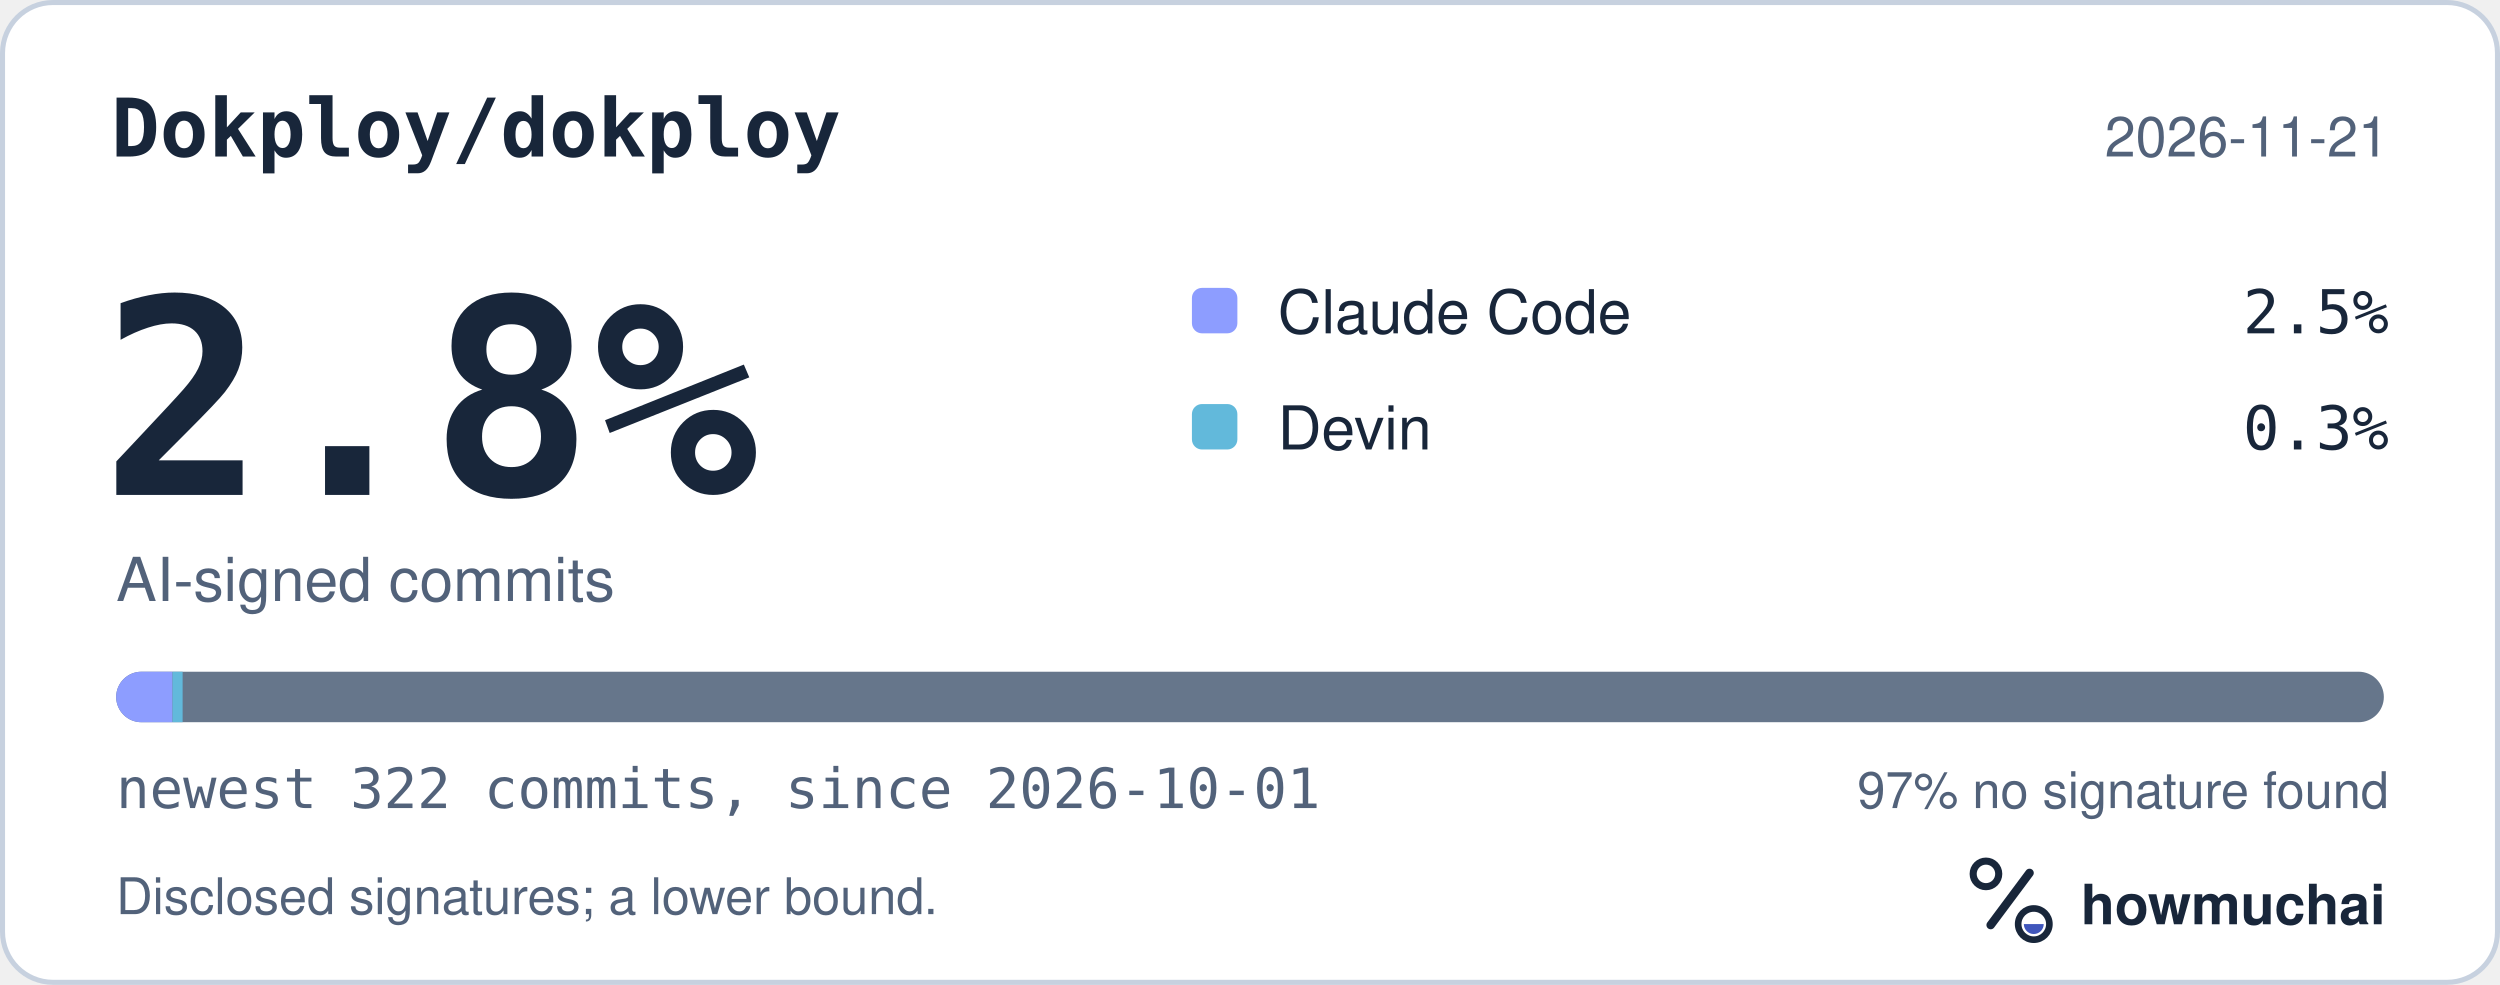
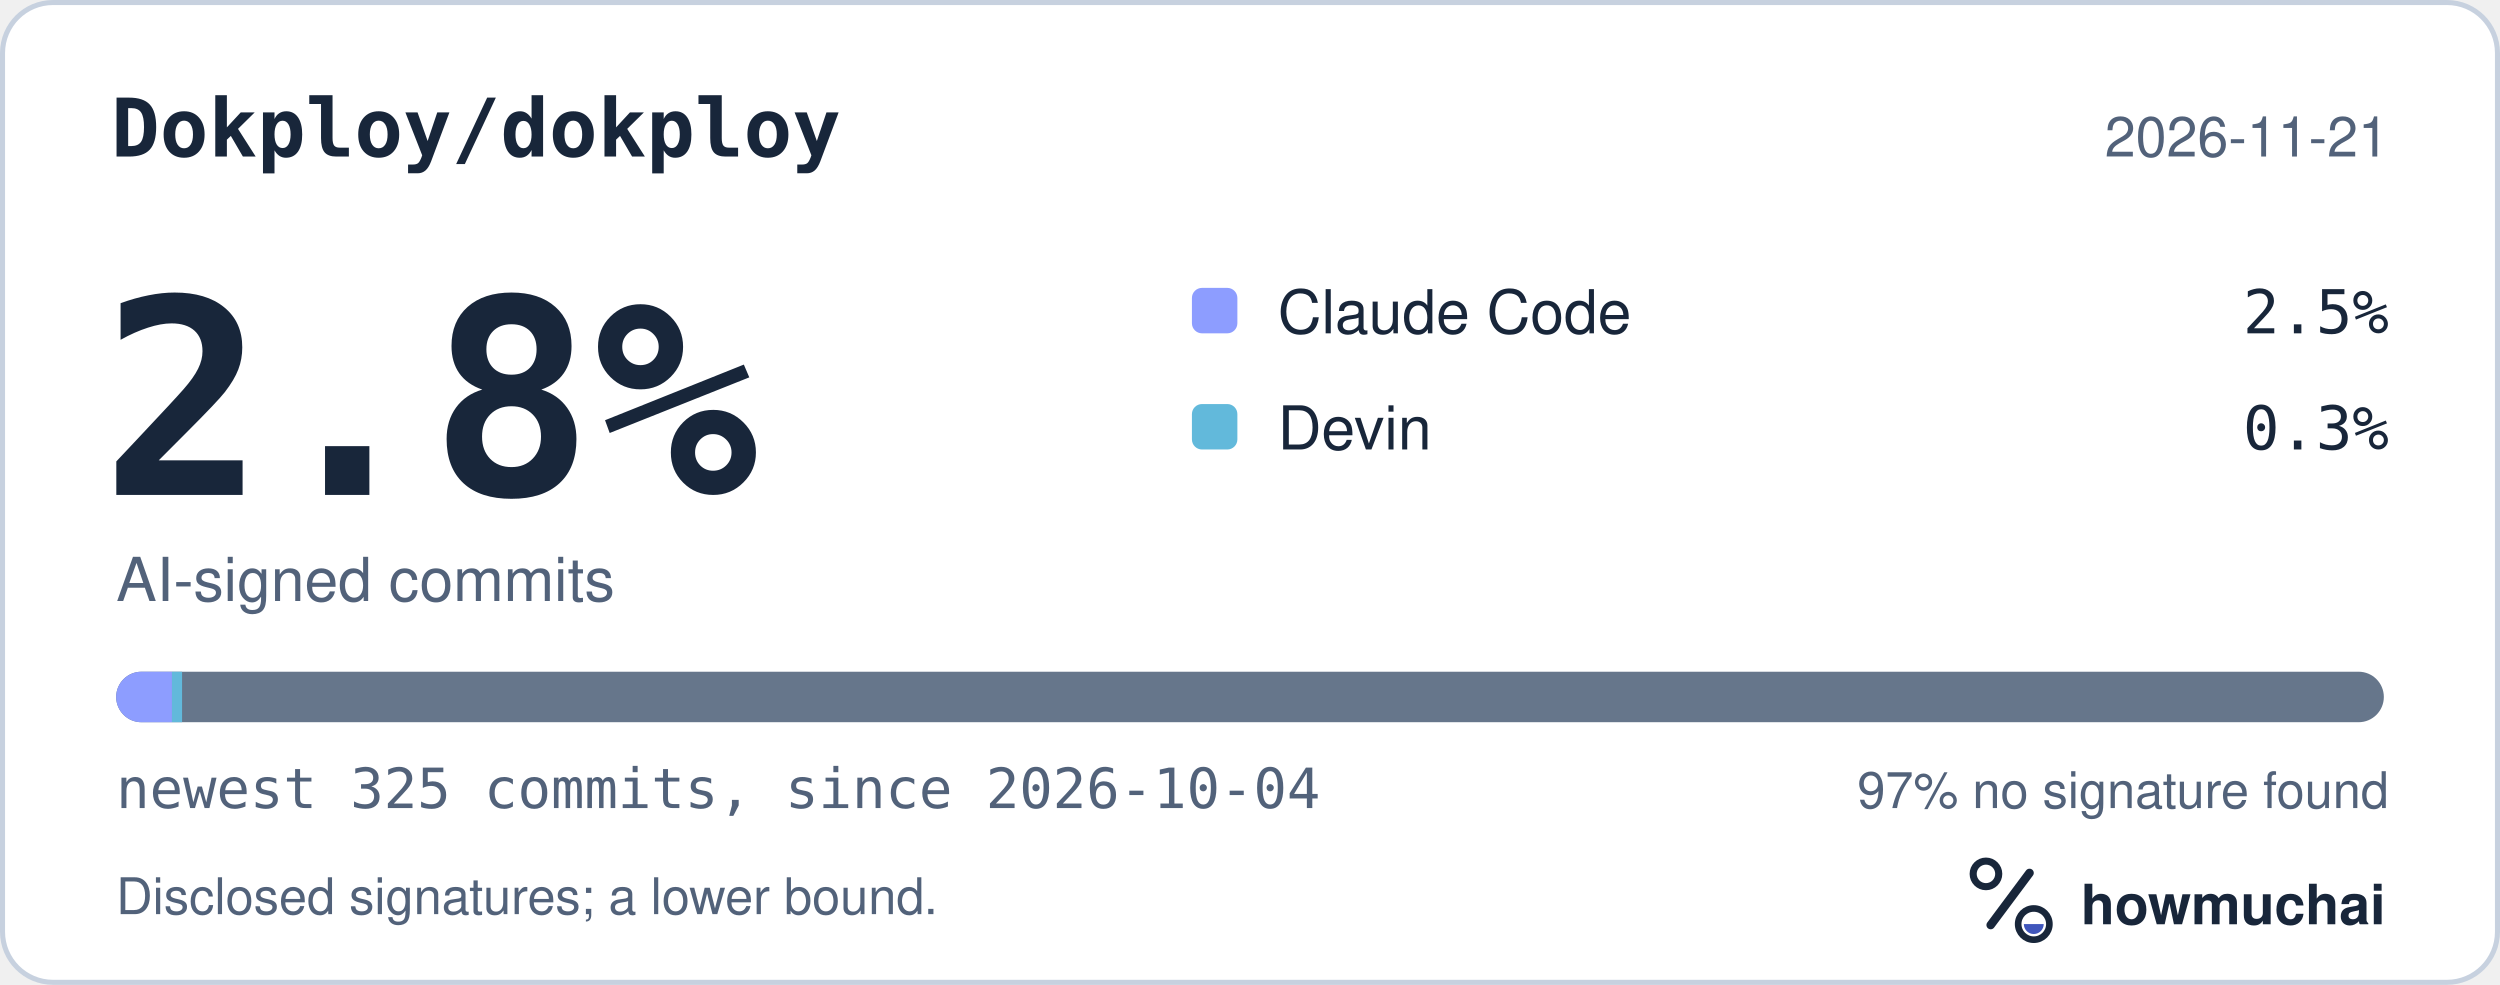
<svg xmlns="http://www.w3.org/2000/svg" width="495" height="195" viewBox="0 0 495 195" role="img" aria-labelledby="hm-t hm-d">
  <rect x="0.5" y="0.5" width="494" height="194" rx="10" fill="#FFFFFF" stroke="#C7D1DF" />
  <text x="22" y="31" fill="#18263A" font-family="ui-monospace, SF Mono, Menlo, Consolas, IBM Plex Mono, monospace" font-size="16" font-weight="600">Dokploy/dokploy</text>
  <text x="473" y="31" fill="#52627A" font-family="-apple-system, BlinkMacSystemFont, Segoe UI, Helvetica, Arial, Fira Sans, sans-serif" font-size="11" text-anchor="end">2026-11-21</text>
  <text x="20" y="98" fill="#18263A" font-family="ui-monospace, SF Mono, Menlo, Consolas, IBM Plex Mono, monospace" font-size="54" font-weight="700">2.8%</text>
  <text x="23" y="119" fill="#52627A" font-family="-apple-system, BlinkMacSystemFont, Segoe UI, Helvetica, Arial, Fira Sans, sans-serif" font-size="12">AI-signed commits</text>
  <rect x="236" y="57" width="9" height="9" rx="2" fill="#8D9DFF" />
  <text x="253" y="66" fill="#18263A" font-family="-apple-system, BlinkMacSystemFont, Segoe UI, Helvetica, Arial, Fira Sans, sans-serif" font-size="12">Claude Code</text>
  <text x="473" y="66" fill="#18263A" font-family="ui-monospace, SF Mono, Menlo, Consolas, IBM Plex Mono, monospace" font-size="12" text-anchor="end">2.5%</text>
  <rect x="236" y="80" width="9" height="9" rx="2" fill="#62B9DB" />
  <text x="253" y="89" fill="#18263A" font-family="-apple-system, BlinkMacSystemFont, Segoe UI, Helvetica, Arial, Fira Sans, sans-serif" font-size="12">Devin</text>
  <text x="473" y="89" fill="#18263A" font-family="ui-monospace, SF Mono, Menlo, Consolas, IBM Plex Mono, monospace" font-size="12" text-anchor="end">0.3%</text>
  <defs>
    <clipPath id="hm-bar">
      <rect x="23" y="133" width="449" height="10" rx="5" />
    </clipPath>
  </defs>
  <rect x="23" y="133" width="449" height="10" rx="5" fill="#66768B" />
  <g clip-path="url(#hm-bar)">
-     <rect x="23.00" y="133" width="11.16" height="10" fill="#8D9DFF" />
-     <rect x="34.16" y="133" width="2.00" height="10" fill="#62B9DB" />
+     <rect x="23.00" y="133" width="11.05" height="10" fill="#8D9DFF" />
+     <rect x="34.05" y="133" width="2.00" height="10" fill="#62B9DB" />
  </g>
-   <text x="23" y="160" fill="#52627A" font-family="ui-monospace, SF Mono, Menlo, Consolas, IBM Plex Mono, monospace" font-size="11">newest 322 commits, since 2026-10-01</text>
+   <text x="23" y="160" fill="#52627A" font-family="ui-monospace, SF Mono, Menlo, Consolas, IBM Plex Mono, monospace" font-size="11">newest 325 commits, since 2026-10-04</text>
  <text x="473" y="160" fill="#52627A" font-family="-apple-system, BlinkMacSystemFont, Segoe UI, Helvetica, Arial, Fira Sans, sans-serif" font-size="10" text-anchor="end">97% no signature found</text>
  <text x="23" y="181" fill="#52627A" font-family="-apple-system, BlinkMacSystemFont, Segoe UI, Helvetica, Arial, Fira Sans, sans-serif" font-size="10">Disclosed signatures; a lower bound.</text>
  <g transform="translate(386 166) scale(0.046875)">
    <circle cx="154" cy="150" r="54" fill="none" stroke="#18263A" stroke-width="30" />
    <path d="M174 366 338 146" fill="none" stroke="#18263A" stroke-width="36" stroke-linecap="round" />
    <circle cx="356" cy="362" r="66" fill="none" stroke="#18263A" stroke-width="28" />
    <path d="M314 362a42 42 0 0 0 84 0Z" fill="#4056BC" />
  </g>
  <text x="412" y="183" fill="#18263A" font-family="-apple-system, BlinkMacSystemFont, Segoe UI, Helvetica, Arial, Fira Sans, sans-serif" font-size="11" font-weight="650">howmuchai</text>
</svg>
